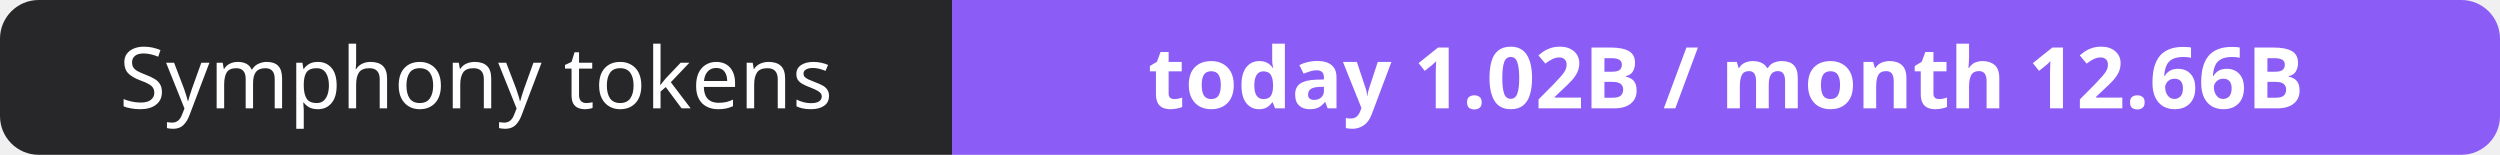
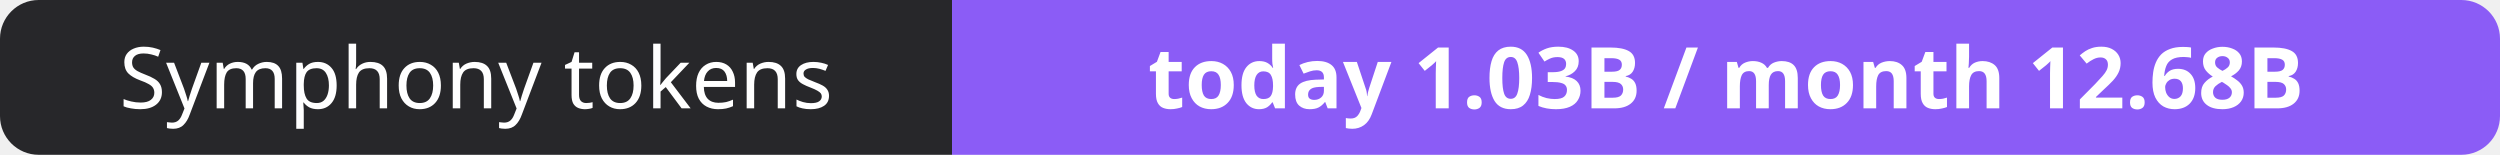
- <svg xmlns="http://www.w3.org/2000/svg" width="323" height="20" role="img" aria-label="Symphony tokens: today 1.02B / month 12.66B">
+ <svg xmlns="http://www.w3.org/2000/svg" width="323" height="20" role="img" aria-label="Symphony tokens: today 1.03B / month 12.68B">
  <clipPath id="r">
    <rect width="323" height="20" rx="5" fill="#fff" />
  </clipPath>
  <g clip-path="url(#r)">
    <rect width="123" height="20" fill="#27272a" />
    <rect x="123" width="200" height="20" fill="#8b5cf6" />
  </g>
  <g fill="#fff" text-anchor="middle" font-family="Verdana,Geneva,sans-serif" font-size="11">
    <text x="61.5" y="14">Symphony tokens</text>
-     <text x="223.0" y="14" font-weight="700">today 1.02B / month 12.66B</text>
+     <text x="223.0" y="14" font-weight="700">today 1.03B / month 12.68B</text>
  </g>
</svg>
